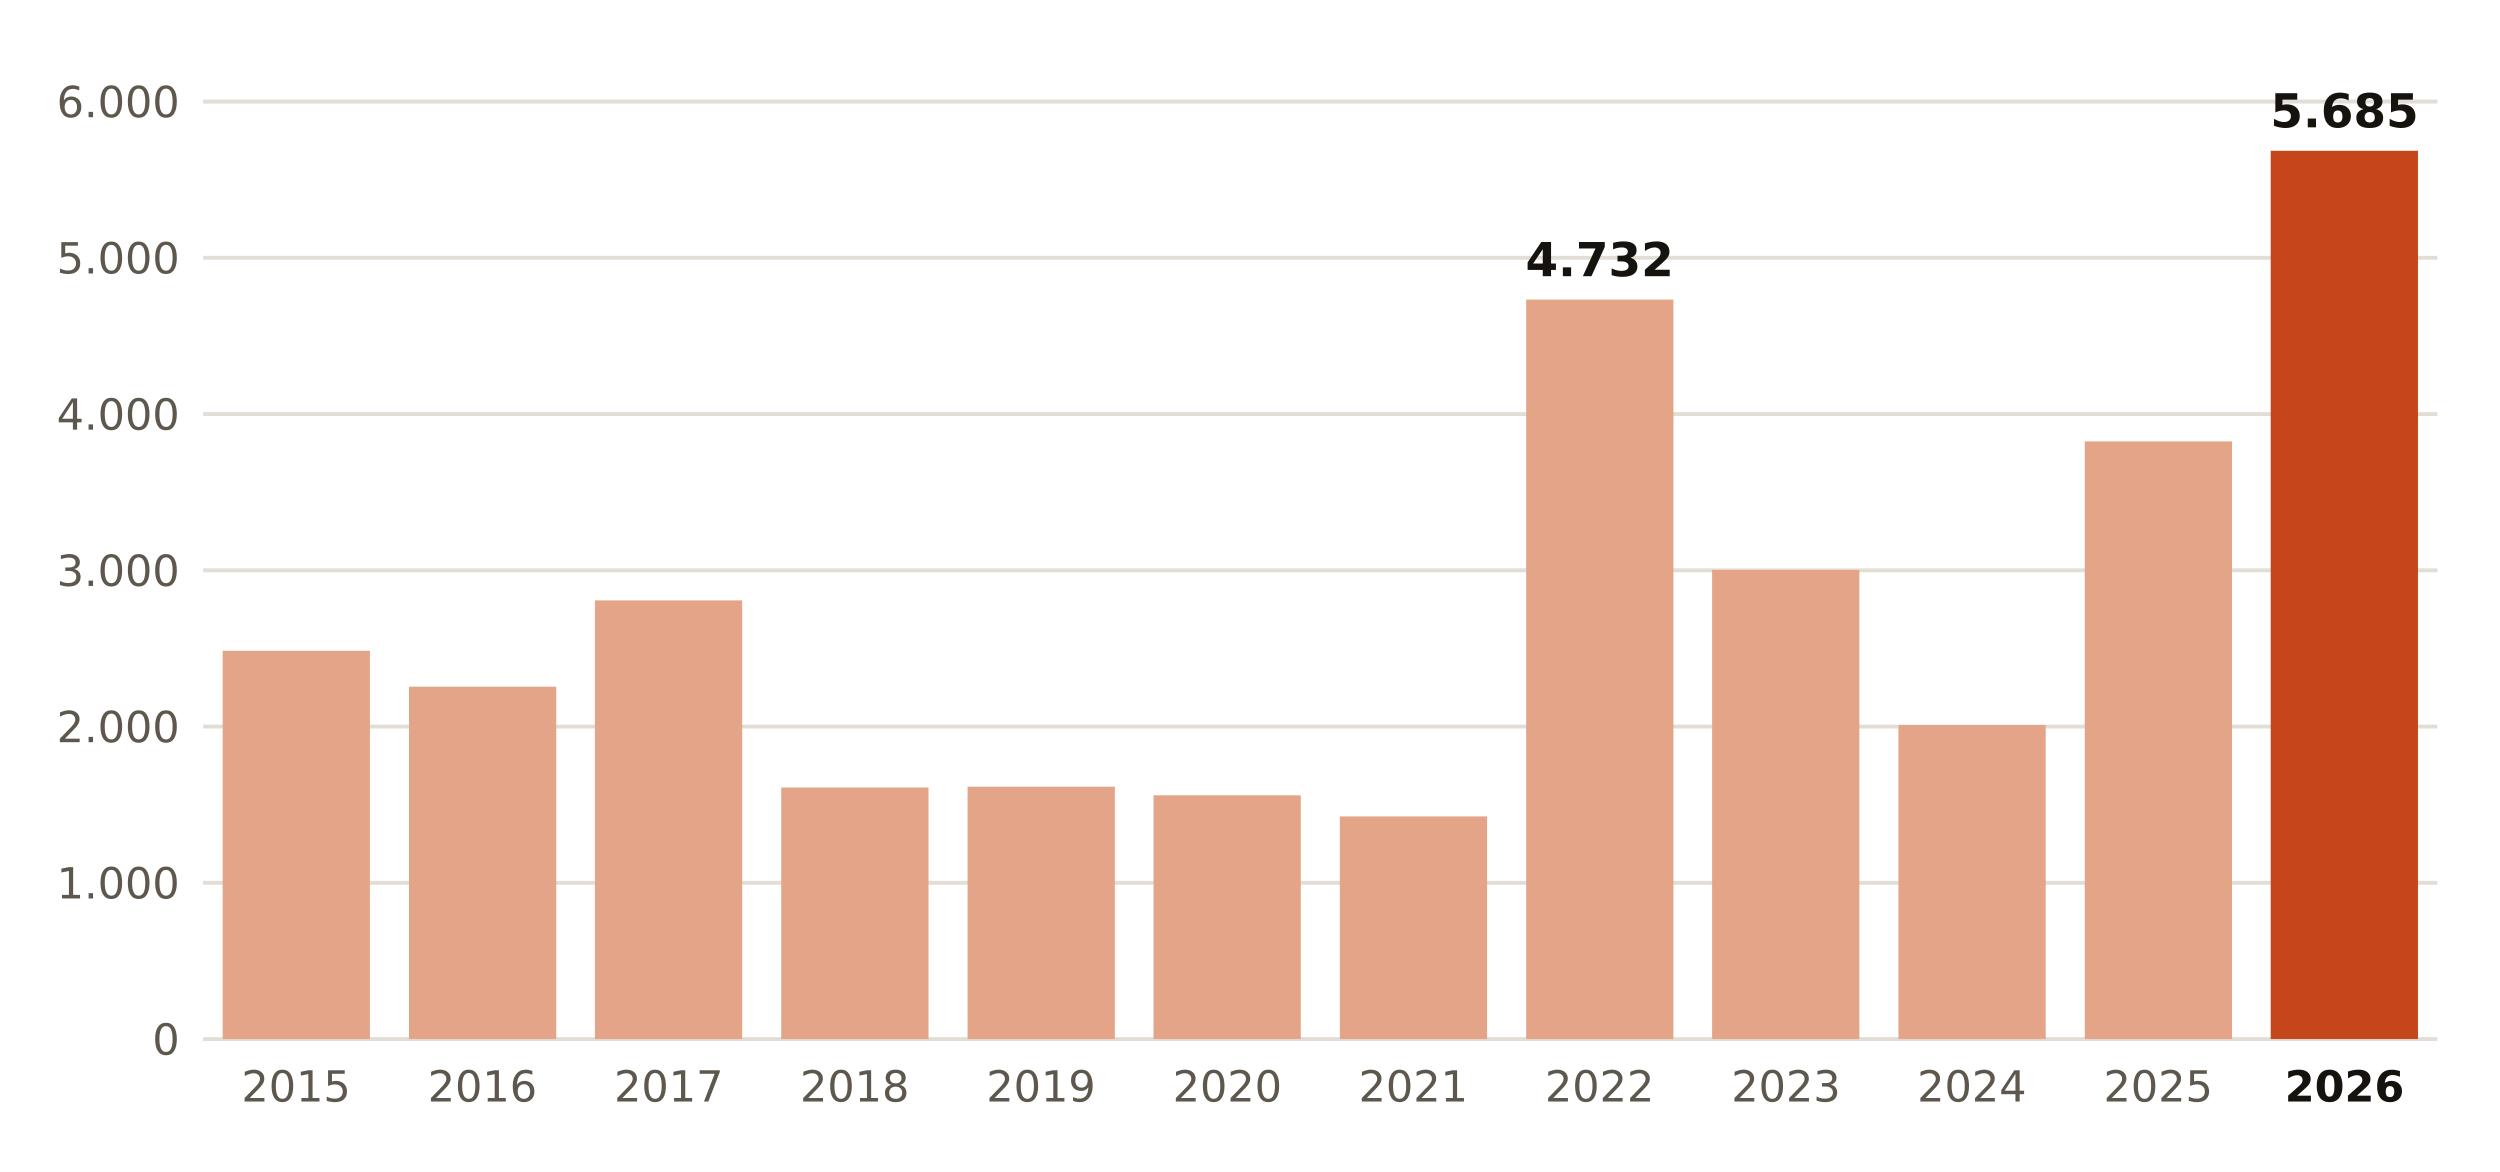
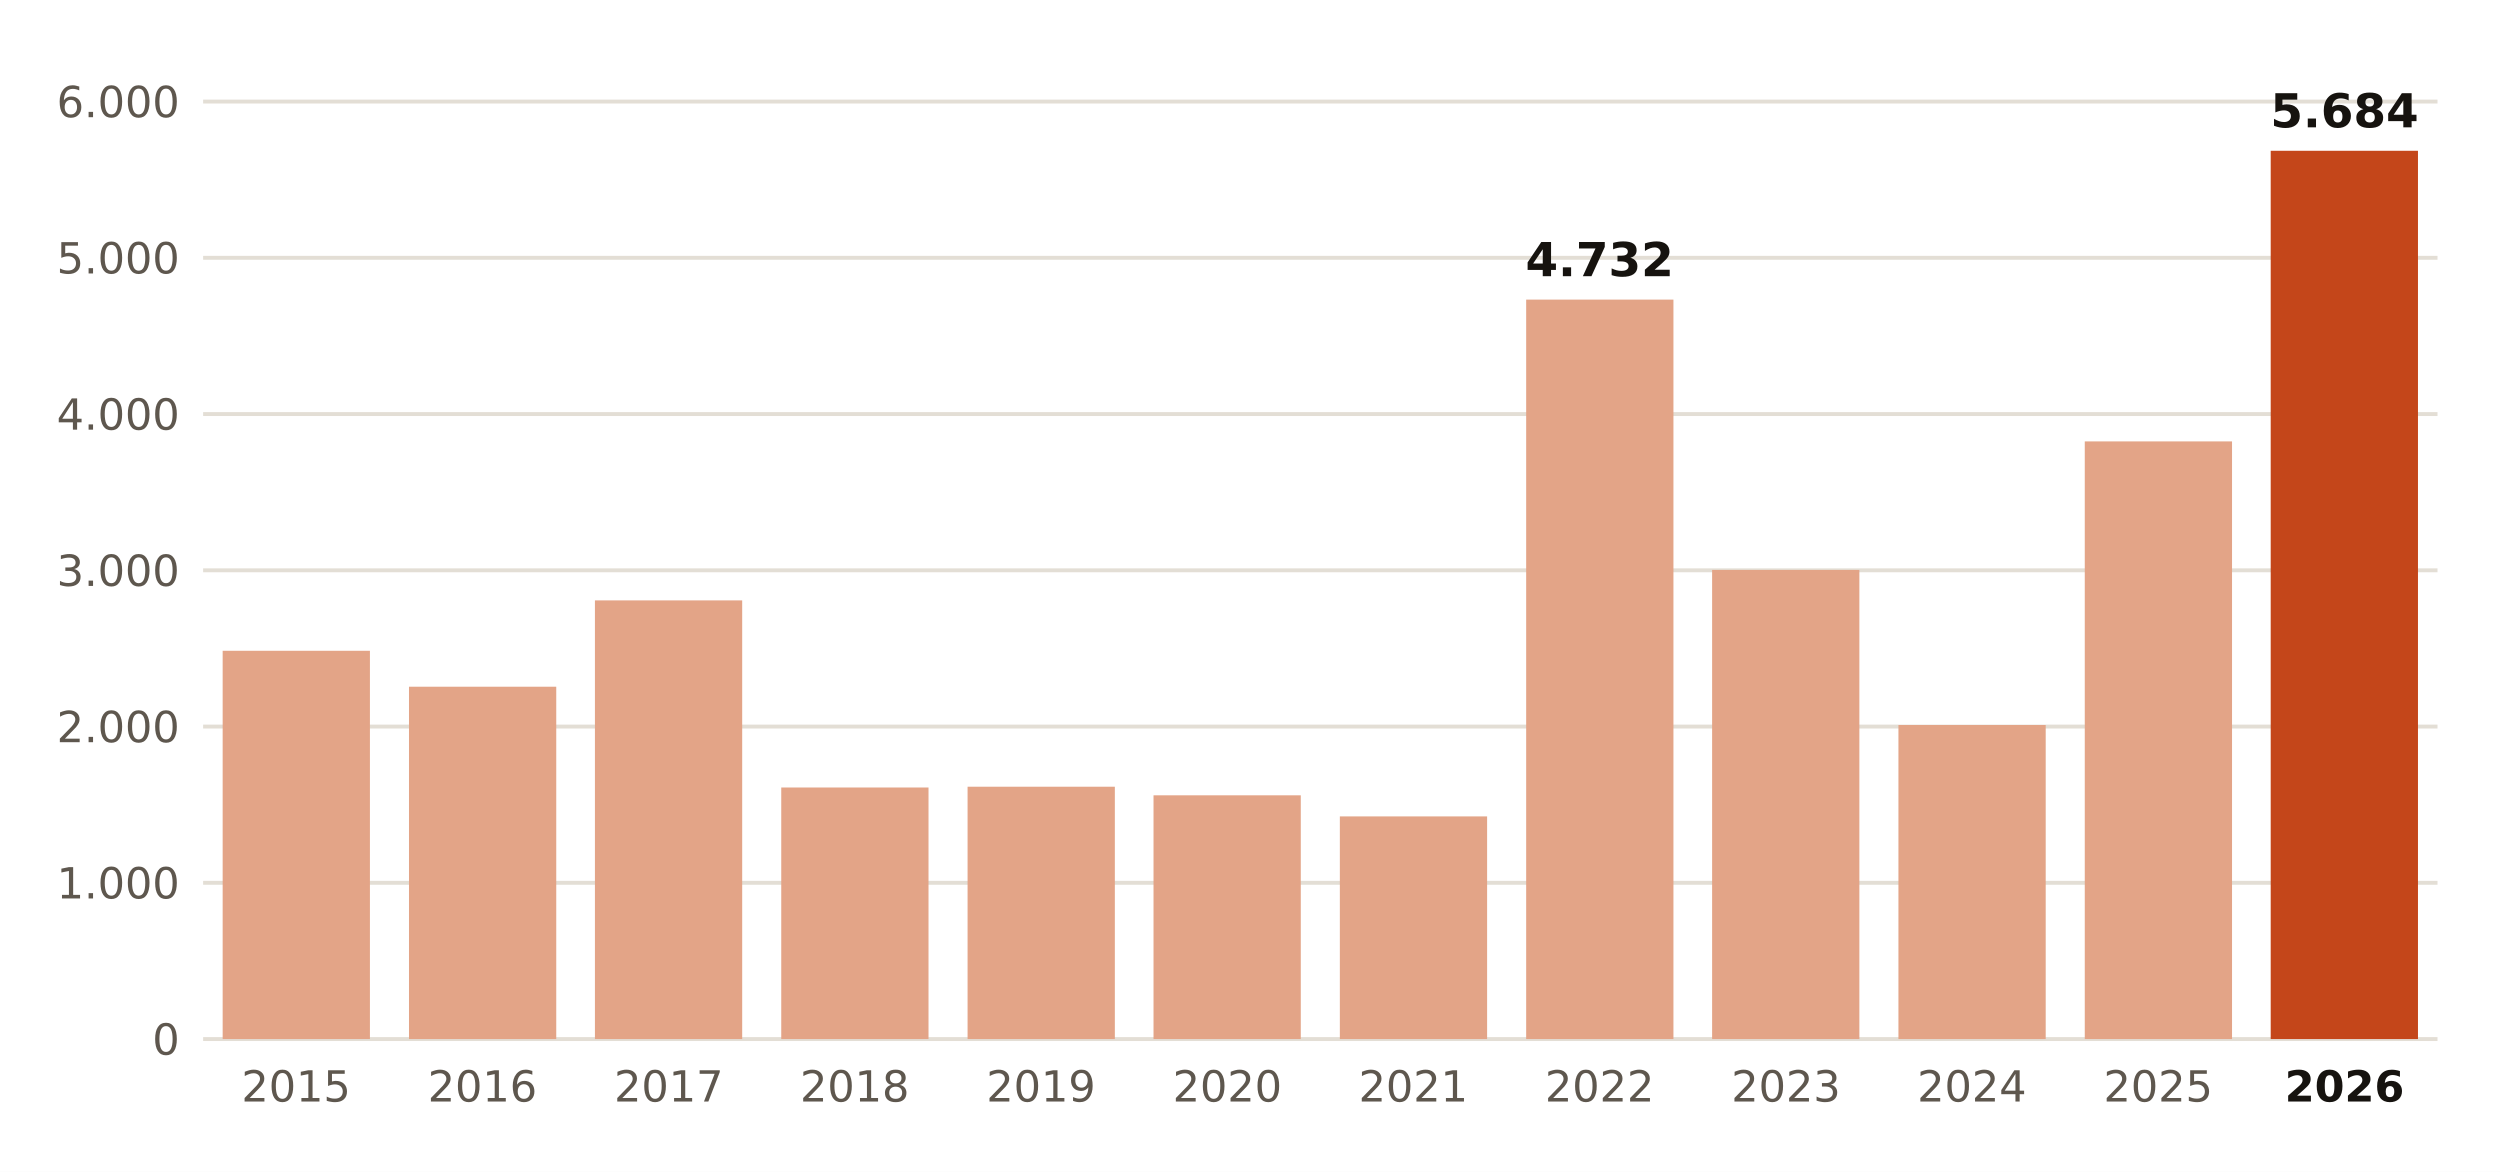
<svg xmlns="http://www.w3.org/2000/svg" viewBox="0 0 640 300" width="640" height="300" role="img" aria-label="Muertes atribuibles al calor de junio a septiembre, 2015-2026">
  <rect width="640" height="300" fill="#FFFFFF" />
  <line x1="52" x2="624" y1="266.0" y2="266.0" stroke="#E3DED5" stroke-width="1" />
  <text x="46.0" y="270.0" font-size="11" fill="#5E574E" text-anchor="end" font-weight="400" font-family="Public Sans, DejaVu Sans, Arial, sans-serif">0</text>
  <line x1="52" x2="624" y1="226.0" y2="226.0" stroke="#E3DED5" stroke-width="1" />
  <text x="46.0" y="230.0" font-size="11" fill="#5E574E" text-anchor="end" font-weight="400" font-family="Public Sans, DejaVu Sans, Arial, sans-serif">1.000</text>
  <line x1="52" x2="624" y1="186.0" y2="186.0" stroke="#E3DED5" stroke-width="1" />
  <text x="46.0" y="190.0" font-size="11" fill="#5E574E" text-anchor="end" font-weight="400" font-family="Public Sans, DejaVu Sans, Arial, sans-serif">2.000</text>
  <line x1="52" x2="624" y1="146.0" y2="146.0" stroke="#E3DED5" stroke-width="1" />
  <text x="46.0" y="150.0" font-size="11" fill="#5E574E" text-anchor="end" font-weight="400" font-family="Public Sans, DejaVu Sans, Arial, sans-serif">3.000</text>
  <line x1="52" x2="624" y1="106.0" y2="106.0" stroke="#E3DED5" stroke-width="1" />
  <text x="46.0" y="110.0" font-size="11" fill="#5E574E" text-anchor="end" font-weight="400" font-family="Public Sans, DejaVu Sans, Arial, sans-serif">4.000</text>
  <line x1="52" x2="624" y1="66.0" y2="66.0" stroke="#E3DED5" stroke-width="1" />
  <text x="46.0" y="70.0" font-size="11" fill="#5E574E" text-anchor="end" font-weight="400" font-family="Public Sans, DejaVu Sans, Arial, sans-serif">5.000</text>
  <line x1="52" x2="624" y1="26.0" y2="26.0" stroke="#E3DED5" stroke-width="1" />
  <text x="46.0" y="30.0" font-size="11" fill="#5E574E" text-anchor="end" font-weight="400" font-family="Public Sans, DejaVu Sans, Arial, sans-serif">6.000</text>
  <rect x="57.0" y="166.6" width="37.7" height="99.4" fill="#E3A487" />
  <text x="75.8" y="282.0" font-size="11" fill="#5E574E" text-anchor="middle" font-weight="400" font-family="Public Sans, DejaVu Sans, Arial, sans-serif">2015</text>
  <rect x="104.7" y="175.8" width="37.7" height="90.2" fill="#E3A487" />
  <text x="123.5" y="282.0" font-size="11" fill="#5E574E" text-anchor="middle" font-weight="400" font-family="Public Sans, DejaVu Sans, Arial, sans-serif">2016</text>
  <rect x="152.3" y="153.7" width="37.7" height="112.3" fill="#E3A487" />
  <text x="171.2" y="282.0" font-size="11" fill="#5E574E" text-anchor="middle" font-weight="400" font-family="Public Sans, DejaVu Sans, Arial, sans-serif">2017</text>
  <rect x="200.0" y="201.6" width="37.7" height="64.4" fill="#E3A487" />
  <text x="218.8" y="282.0" font-size="11" fill="#5E574E" text-anchor="middle" font-weight="400" font-family="Public Sans, DejaVu Sans, Arial, sans-serif">2018</text>
  <rect x="247.7" y="201.4" width="37.7" height="64.6" fill="#E3A487" />
  <text x="266.5" y="282.0" font-size="11" fill="#5E574E" text-anchor="middle" font-weight="400" font-family="Public Sans, DejaVu Sans, Arial, sans-serif">2019</text>
  <rect x="295.3" y="203.6" width="37.7" height="62.4" fill="#E3A487" />
  <text x="314.2" y="282.0" font-size="11" fill="#5E574E" text-anchor="middle" font-weight="400" font-family="Public Sans, DejaVu Sans, Arial, sans-serif">2020</text>
  <rect x="343.0" y="209.0" width="37.7" height="57.0" fill="#E3A487" />
  <text x="361.8" y="282.0" font-size="11" fill="#5E574E" text-anchor="middle" font-weight="400" font-family="Public Sans, DejaVu Sans, Arial, sans-serif">2021</text>
  <rect x="390.7" y="76.7" width="37.7" height="189.3" fill="#E3A487" />
  <text x="409.5" y="282.0" font-size="11" fill="#5E574E" text-anchor="middle" font-weight="400" font-family="Public Sans, DejaVu Sans, Arial, sans-serif">2022</text>
  <text x="409.5" y="70.7" font-size="12" fill="#16130F" text-anchor="middle" font-weight="700" font-family="Public Sans, DejaVu Sans, Arial, sans-serif">4.732</text>
  <rect x="438.3" y="145.9" width="37.7" height="120.1" fill="#E3A487" />
  <text x="457.2" y="282.0" font-size="11" fill="#5E574E" text-anchor="middle" font-weight="400" font-family="Public Sans, DejaVu Sans, Arial, sans-serif">2023</text>
  <rect x="486.0" y="185.6" width="37.7" height="80.4" fill="#E3A487" />
  <text x="504.8" y="282.0" font-size="11" fill="#5E574E" text-anchor="middle" font-weight="400" font-family="Public Sans, DejaVu Sans, Arial, sans-serif">2024</text>
  <rect x="533.7" y="113.0" width="37.7" height="153.0" fill="#E3A487" />
  <text x="552.5" y="282.0" font-size="11" fill="#5E574E" text-anchor="middle" font-weight="400" font-family="Public Sans, DejaVu Sans, Arial, sans-serif">2025</text>
  <rect x="581.3" y="38.6" width="37.7" height="227.4" fill="#C4461A" />
  <text x="600.2" y="282.0" font-size="11" fill="#16130F" text-anchor="middle" font-weight="700" font-family="Public Sans, DejaVu Sans, Arial, sans-serif">2026</text>
-   <text x="600.2" y="32.6" font-size="12" fill="#16130F" text-anchor="middle" font-weight="700" font-family="Public Sans, DejaVu Sans, Arial, sans-serif">5.685</text>
+   <text x="600.2" y="32.6" font-size="12" fill="#16130F" text-anchor="middle" font-weight="700" font-family="Public Sans, DejaVu Sans, Arial, sans-serif">5.684</text>
</svg>
